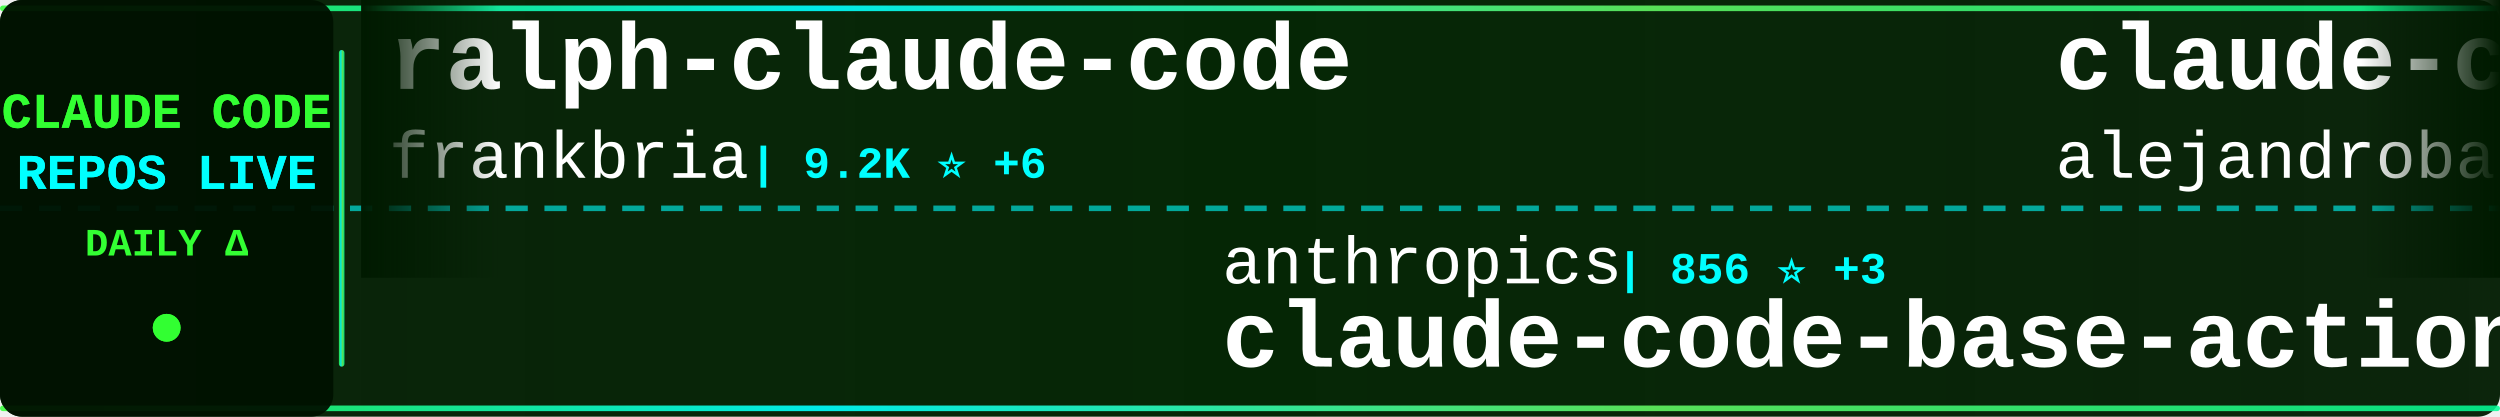
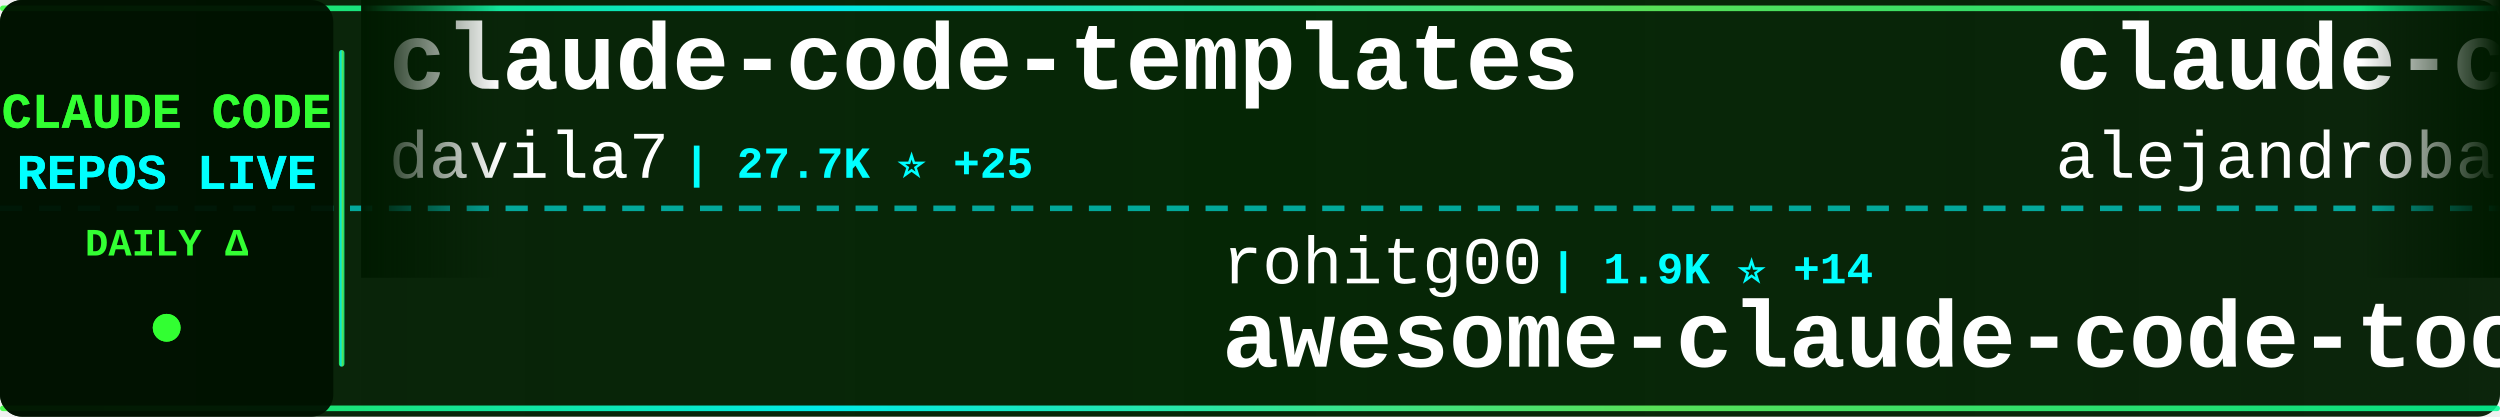
<svg xmlns="http://www.w3.org/2000/svg" width="900" height="150">
  <defs>
    <linearGradient id="tickerBg" x1="0%" y1="0%" x2="100%" y2="0%">
      <stop offset="0%" style="stop-color:#001a00;stop-opacity:0.95" />
      <stop offset="50%" style="stop-color:#002200;stop-opacity:0.98" />
      <stop offset="100%" style="stop-color:#001a00;stop-opacity:0.95" />
    </linearGradient>
    <linearGradient id="borderGrad" x1="0%" y1="0%" x2="100%" y2="0%">
      <stop offset="0%" style="stop-color:#33ff33;stop-opacity:0.85">
        <animate attributeName="stop-opacity" values="0.85;1;0.85" dur="2s" repeatCount="indefinite" />
      </stop>
      <stop offset="33%" style="stop-color:#00ffff;stop-opacity:0.9">
        <animate attributeName="stop-opacity" values="0.9;1;0.9" dur="2.2s" repeatCount="indefinite" />
      </stop>
      <stop offset="66%" style="stop-color:#66ff66;stop-opacity:0.85">
        <animate attributeName="stop-opacity" values="0.85;1;0.85" dur="1.8s" repeatCount="indefinite" />
      </stop>
      <stop offset="100%" style="stop-color:#00ff99;stop-opacity:0.85">
        <animate attributeName="stop-opacity" values="0.85;1;0.85" dur="2s" repeatCount="indefinite" />
      </stop>
    </linearGradient>
    <filter id="textGlow">
      <feGaussianBlur stdDeviation="0.1" result="coloredBlur" />
      <feMerge>
        <feMergeNode in="coloredBlur" />
        <feMergeNode in="SourceGraphic" />
      </feMerge>
    </filter>
    <filter id="metricGlow">
      <feGaussianBlur stdDeviation="0.2" result="coloredBlur" />
      <feMerge>
        <feMergeNode in="coloredBlur" />
        <feMergeNode in="SourceGraphic" />
      </feMerge>
    </filter>
    <linearGradient id="leftFade" x1="0%" y1="0%" x2="100%" y2="0%">
      <stop offset="0%" style="stop-color:#001a00;stop-opacity:1" />
      <stop offset="100%" style="stop-color:#001a00;stop-opacity:0" />
    </linearGradient>
    <linearGradient id="rightFade" x1="0%" y1="0%" x2="100%" y2="0%">
      <stop offset="0%" style="stop-color:#001a00;stop-opacity:0" />
      <stop offset="100%" style="stop-color:#001a00;stop-opacity:1" />
    </linearGradient>
  </defs>
  <rect width="900" height="150" fill="url(#tickerBg)" rx="8" />
  <rect x="0" y="2" width="900" height="2" fill="url(#borderGrad)" rx="1" />
  <rect x="0" y="146" width="900" height="2" fill="url(#borderGrad)" rx="1" />
  <line x1="0" y1="75" x2="900" y2="75" stroke="#00ffff" stroke-width="2" stroke-dasharray="8 6" opacity="0.6" />
  <rect x="0" y="0" width="120" height="150" fill="#001100" opacity="0.95" rx="8" />
  <text x="60" y="46" font-family="'Courier New', monospace" font-size="18" font-weight="bold" fill="#33ff33" text-anchor="middle" filter="url(#textGlow)">
    CLAUDE CODE
  </text>
  <text x="60" y="68" font-family="'Courier New', monospace" font-size="18" font-weight="bold" fill="#00ffff" text-anchor="middle" filter="url(#textGlow)">
    REPOS LIVE
  </text>
  <text x="60" y="92" font-family="'Courier New', monospace" font-size="14" font-weight="bold" fill="#33ff33" text-anchor="middle">
    DAILY Δ
  </text>
  <circle cx="60" cy="118" r="5" fill="#33ff33" filter="url(#metricGlow)">
    <animate attributeName="r" values="4;6;4" dur="1.5s" repeatCount="indefinite" />
    <animate attributeName="opacity" values="0.6;1;0.6" dur="1.5s" repeatCount="indefinite" />
  </circle>
  <rect x="122" y="18" width="2" height="114" fill="url(#borderGrad)" rx="1" />
  <clipPath id="tickerClip">
    <rect x="130" y="0" width="770" height="150" />
  </clipPath>
  <g clip-path="url(#tickerClip)">
    <g id="tickerItems">
      <animateTransform attributeName="transform" attributeType="XML" type="translate" from="0 0" to="-3000 0" dur="54s" repeatCount="indefinite" />
      <g transform="translate(0, 0)">
-         <text x="140" y="32" font-family="'Courier New', monospace" font-size="34" font-weight="bold" fill="#ffffff">ralph-claude-code</text>
-         <text x="140" y="64" font-family="'Courier New', monospace" font-size="24" font-weight="normal" fill="#ffffff" opacity="1.0">frankbria</text>
-         <text x="270" y="64" font-family="'Courier New', monospace" font-size="16" font-weight="bold" fill="#00ffff"> | 9.2K ⭐ +6</text>
+         <text x="140" y="32" font-family="'Courier New', monospace" font-size="34" font-weight="bold" fill="#ffffff">claude-code-templates</text>
+         <text x="140" y="64" font-family="'Courier New', monospace" font-size="24" font-weight="normal" fill="#ffffff" opacity="1.0">davila7</text>
+         <text x="246" y="64" font-family="'Courier New', monospace" font-size="16" font-weight="bold" fill="#00ffff"> | 27.7K ⭐ +25</text>
      </g>
      <g transform="translate(300, 0)">
+         <text x="140" y="102" font-family="'Courier New', monospace" font-size="24" font-weight="normal" fill="#ffffff" opacity="1.0">rohitg00</text>
+         <text x="258" y="102" font-family="'Courier New', monospace" font-size="16" font-weight="bold" fill="#00ffff"> | 1.9K ⭐ +14</text>
+         <text x="140" y="132" font-family="'Courier New', monospace" font-size="34" font-weight="bold" fill="#ffffff">awesome-claude-code-tool...</text>
+       </g>
+       <g transform="translate(600, 0)">
+         <text x="140" y="32" font-family="'Courier New', monospace" font-size="34" font-weight="bold" fill="#ffffff">claude-code-from-source</text>
+         <text x="140" y="64" font-family="'Courier New', monospace" font-size="24" font-weight="normal" fill="#ffffff" opacity="1.0">alejandrobalderas</text>
+         <text x="366" y="64" font-family="'Courier New', monospace" font-size="16" font-weight="bold" fill="#00ffff"> | 2.2K ⭐ +2</text>
+       </g>
+       <g transform="translate(900, 0)">
+         <text x="140" y="102" font-family="'Courier New', monospace" font-size="24" font-weight="normal" fill="#ffffff" opacity="1.0">repowise-dev</text>
+         <text x="306" y="102" font-family="'Courier New', monospace" font-size="16" font-weight="bold" fill="#00ffff"> | 1.1K ⭐ +1</text>
+         <text x="140" y="132" font-family="'Courier New', monospace" font-size="34" font-weight="bold" fill="#ffffff">claude-code-prompts</text>
+       </g>
+       <g transform="translate(1200, 0)">
+         <text x="140" y="32" font-family="'Courier New', monospace" font-size="34" font-weight="bold" fill="#ffffff">pi-vs-claude-code</text>
+         <text x="140" y="64" font-family="'Courier New', monospace" font-size="24" font-weight="normal" fill="#ffffff" opacity="1.0">disler</text>
+         <text x="234" y="64" font-family="'Courier New', monospace" font-size="16" font-weight="bold" fill="#00ffff"> | 1.3K ⭐ +14</text>
+       </g>
+       <g transform="translate(1500, 0)">
+         <text x="140" y="102" font-family="'Courier New', monospace" font-size="24" font-weight="normal" fill="#ffffff" opacity="1.0">hangsman</text>
+         <text x="258" y="102" font-family="'Courier New', monospace" font-size="16" font-weight="bold" fill="#00ffff"> | 781 ⭐</text>
+         <text x="140" y="132" font-family="'Courier New', monospace" font-size="34" font-weight="bold" fill="#ffffff">claude-code-source</text>
+       </g>
+       <g transform="translate(1800, 0)">
+         <text x="140" y="32" font-family="'Courier New', monospace" font-size="34" font-weight="bold" fill="#ffffff">claude-code-source-code-...</text>
+         <text x="140" y="64" font-family="'Courier New', monospace" font-size="24" font-weight="normal" fill="#ffffff" opacity="1.0">ghuntley</text>
+         <text x="258" y="64" font-family="'Courier New', monospace" font-size="16" font-weight="bold" fill="#00ffff"> | 981 ⭐</text>
+       </g>
+       <g transform="translate(2100, 0)">
        <text x="140" y="102" font-family="'Courier New', monospace" font-size="24" font-weight="normal" fill="#ffffff" opacity="1.0">anthropics</text>
        <text x="282" y="102" font-family="'Courier New', monospace" font-size="16" font-weight="bold" fill="#00ffff"> | 856 ⭐ +3</text>
        <text x="140" y="132" font-family="'Courier New', monospace" font-size="34" font-weight="bold" fill="#ffffff">claude-code-base-action</text>
      </g>
-       <g transform="translate(600, 0)">
-         <text x="140" y="32" font-family="'Courier New', monospace" font-size="34" font-weight="bold" fill="#ffffff">claude-code-from-source</text>
-         <text x="140" y="64" font-family="'Courier New', monospace" font-size="24" font-weight="normal" fill="#ffffff" opacity="1.0">alejandrobalderas</text>
-         <text x="366" y="64" font-family="'Courier New', monospace" font-size="16" font-weight="bold" fill="#00ffff"> | 2.2K ⭐ +1</text>
-       </g>
-       <g transform="translate(900, 0)">
-         <text x="140" y="102" font-family="'Courier New', monospace" font-size="24" font-weight="normal" fill="#ffffff" opacity="1.0">fazxes</text>
-         <text x="234" y="102" font-family="'Courier New', monospace" font-size="16" font-weight="bold" fill="#00ffff"> | 218 ⭐</text>
-         <text x="140" y="132" font-family="'Courier New', monospace" font-size="34" font-weight="bold" fill="#ffffff">Claude-code</text>
-       </g>
-       <g transform="translate(1200, 0)">
-         <text x="140" y="32" font-family="'Courier New', monospace" font-size="34" font-weight="bold" fill="#ffffff">ClaudeCode</text>
-         <text x="140" y="64" font-family="'Courier New', monospace" font-size="24" font-weight="normal" fill="#ffffff" opacity="1.0">guanshan</text>
-         <text x="258" y="64" font-family="'Courier New', monospace" font-size="16" font-weight="bold" fill="#00ffff"> | 60 ⭐</text>
-       </g>
-       <g transform="translate(1500, 0)">
-         <text x="140" y="102" font-family="'Courier New', monospace" font-size="24" font-weight="normal" fill="#ffffff" opacity="1.0">anthropics</text>
-         <text x="282" y="102" font-family="'Courier New', monospace" font-size="16" font-weight="bold" fill="#00ffff"> | 29.0K ⭐ +116</text>
-         <text x="140" y="132" font-family="'Courier New', monospace" font-size="34" font-weight="bold" fill="#ffffff">claude-plugins-official</text>
-       </g>
-       <g transform="translate(1800, 0)">
-         <text x="140" y="32" font-family="'Courier New', monospace" font-size="34" font-weight="bold" fill="#ffffff">claude-code-workflows</text>
-         <text x="140" y="64" font-family="'Courier New', monospace" font-size="24" font-weight="normal" fill="#ffffff" opacity="1.0">OneRedOak</text>
-         <text x="270" y="64" font-family="'Courier New', monospace" font-size="16" font-weight="bold" fill="#00ffff"> | 3.8K ⭐ +1</text>
-       </g>
-       <g transform="translate(2100, 0)">
-         <text x="140" y="102" font-family="'Courier New', monospace" font-size="24" font-weight="normal" fill="#ffffff" opacity="1.0">ding113</text>
-         <text x="246" y="102" font-family="'Courier New', monospace" font-size="16" font-weight="bold" fill="#00ffff"> | 3.0K ⭐ +11</text>
-         <text x="140" y="132" font-family="'Courier New', monospace" font-size="34" font-weight="bold" fill="#ffffff">claude-code-hub</text>
-       </g>
      <g transform="translate(2400, 0)">
-         <text x="140" y="32" font-family="'Courier New', monospace" font-size="34" font-weight="bold" fill="#ffffff">free-claude-code</text>
-         <text x="140" y="64" font-family="'Courier New', monospace" font-size="24" font-weight="normal" fill="#ffffff" opacity="1.0">Alishahryar1</text>
-         <text x="306" y="64" font-family="'Courier New', monospace" font-size="16" font-weight="bold" fill="#00ffff"> | 31.5K ⭐ +271</text>
+         <text x="140" y="32" font-family="'Courier New', monospace" font-size="34" font-weight="bold" fill="#ffffff">claude-code-hooks-master...</text>
+         <text x="140" y="64" font-family="'Courier New', monospace" font-size="24" font-weight="normal" fill="#ffffff" opacity="1.0">disler</text>
+         <text x="234" y="64" font-family="'Courier New', monospace" font-size="16" font-weight="bold" fill="#00ffff"> | 3.7K ⭐ +5</text>
      </g>
      <g transform="translate(2700, 0)">
-         <text x="140" y="102" font-family="'Courier New', monospace" font-size="24" font-weight="normal" fill="#ffffff" opacity="1.0">Windy3f3f3f3f</text>
-         <text x="318" y="102" font-family="'Courier New', monospace" font-size="16" font-weight="bold" fill="#00ffff"> | 1.3K ⭐ +8</text>
-         <text x="140" y="132" font-family="'Courier New', monospace" font-size="34" font-weight="bold" fill="#ffffff">claude-code-from-scratch</text>
+         <text x="140" y="102" font-family="'Courier New', monospace" font-size="24" font-weight="normal" fill="#ffffff" opacity="1.0">kodu-ai</text>
+         <text x="246" y="102" font-family="'Courier New', monospace" font-size="16" font-weight="bold" fill="#00ffff"> | 5.3K ⭐</text>
+         <text x="140" y="132" font-family="'Courier New', monospace" font-size="34" font-weight="bold" fill="#ffffff">claude-coder</text>
      </g>
      <g transform="translate(3000, 0)">
-         <text x="140" y="32" font-family="'Courier New', monospace" font-size="34" font-weight="bold" fill="#ffffff">ralph-claude-code</text>
-         <text x="140" y="64" font-family="'Courier New', monospace" font-size="24" font-weight="normal" fill="#ffffff" opacity="1.0">frankbria</text>
-         <text x="270" y="64" font-family="'Courier New', monospace" font-size="16" font-weight="bold" fill="#00ffff"> | 9.2K ⭐ +6</text>
+         <text x="140" y="32" font-family="'Courier New', monospace" font-size="34" font-weight="bold" fill="#ffffff">claude-code-templates</text>
+         <text x="140" y="64" font-family="'Courier New', monospace" font-size="24" font-weight="normal" fill="#ffffff" opacity="1.0">davila7</text>
+         <text x="246" y="64" font-family="'Courier New', monospace" font-size="16" font-weight="bold" fill="#00ffff"> | 27.7K ⭐ +25</text>
      </g>
      <g transform="translate(3300, 0)">
-         <text x="140" y="102" font-family="'Courier New', monospace" font-size="24" font-weight="normal" fill="#ffffff" opacity="1.0">anthropics</text>
-         <text x="282" y="102" font-family="'Courier New', monospace" font-size="16" font-weight="bold" fill="#00ffff"> | 856 ⭐ +3</text>
-         <text x="140" y="132" font-family="'Courier New', monospace" font-size="34" font-weight="bold" fill="#ffffff">claude-code-base-action</text>
+         <text x="140" y="102" font-family="'Courier New', monospace" font-size="24" font-weight="normal" fill="#ffffff" opacity="1.0">rohitg00</text>
+         <text x="258" y="102" font-family="'Courier New', monospace" font-size="16" font-weight="bold" fill="#00ffff"> | 1.9K ⭐ +14</text>
+         <text x="140" y="132" font-family="'Courier New', monospace" font-size="34" font-weight="bold" fill="#ffffff">awesome-claude-code-tool...</text>
      </g>
      <g transform="translate(3600, 0)">
        <text x="140" y="32" font-family="'Courier New', monospace" font-size="34" font-weight="bold" fill="#ffffff">claude-code-from-source</text>
        <text x="140" y="64" font-family="'Courier New', monospace" font-size="24" font-weight="normal" fill="#ffffff" opacity="1.0">alejandrobalderas</text>
-         <text x="366" y="64" font-family="'Courier New', monospace" font-size="16" font-weight="bold" fill="#00ffff"> | 2.2K ⭐ +1</text>
+         <text x="366" y="64" font-family="'Courier New', monospace" font-size="16" font-weight="bold" fill="#00ffff"> | 2.2K ⭐ +2</text>
      </g>
      <g transform="translate(3900, 0)">
-         <text x="140" y="102" font-family="'Courier New', monospace" font-size="24" font-weight="normal" fill="#ffffff" opacity="1.0">fazxes</text>
-         <text x="234" y="102" font-family="'Courier New', monospace" font-size="16" font-weight="bold" fill="#00ffff"> | 218 ⭐</text>
-         <text x="140" y="132" font-family="'Courier New', monospace" font-size="34" font-weight="bold" fill="#ffffff">Claude-code</text>
+         <text x="140" y="102" font-family="'Courier New', monospace" font-size="24" font-weight="normal" fill="#ffffff" opacity="1.0">repowise-dev</text>
+         <text x="306" y="102" font-family="'Courier New', monospace" font-size="16" font-weight="bold" fill="#00ffff"> | 1.1K ⭐ +1</text>
+         <text x="140" y="132" font-family="'Courier New', monospace" font-size="34" font-weight="bold" fill="#ffffff">claude-code-prompts</text>
      </g>
    </g>
  </g>
  <rect x="130" y="0" width="50" height="100" fill="url(#leftFade)" />
  <rect x="850" y="0" width="50" height="100" fill="url(#rightFade)" />
</svg>
